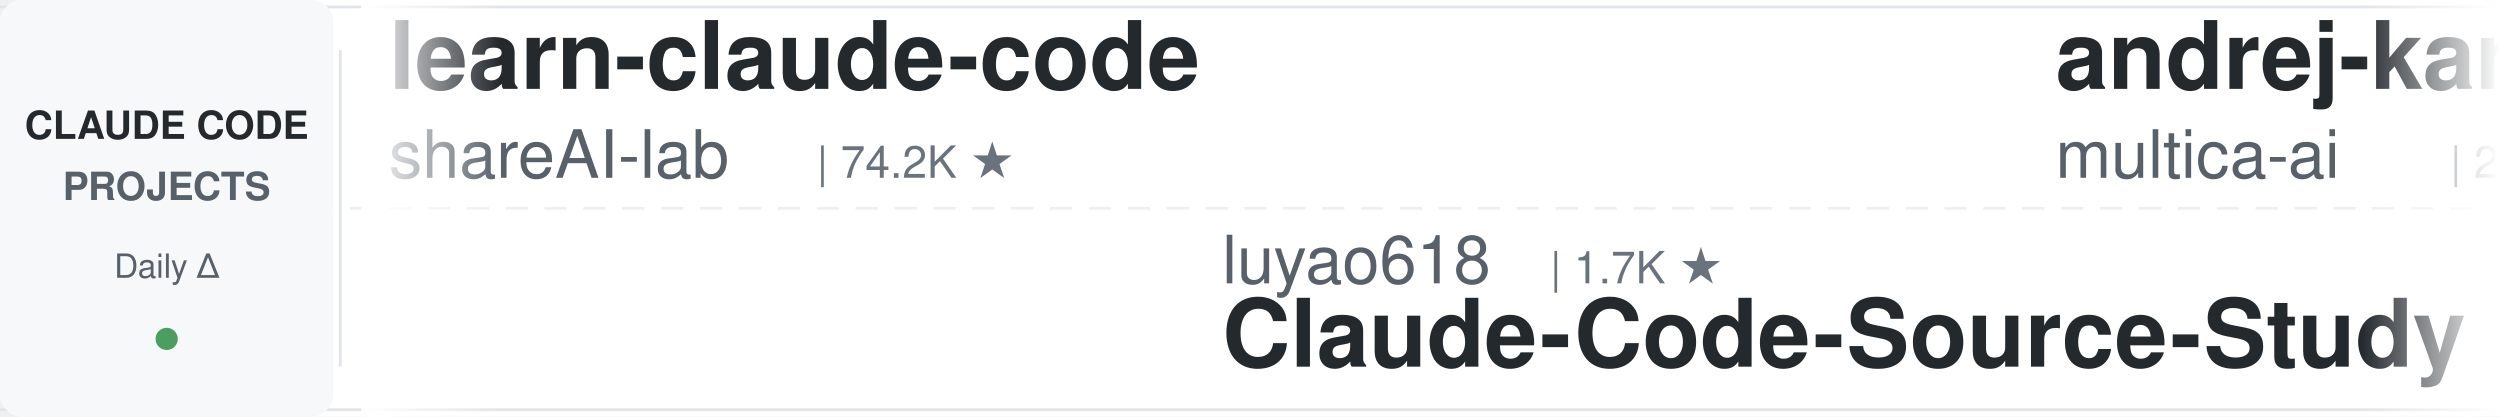
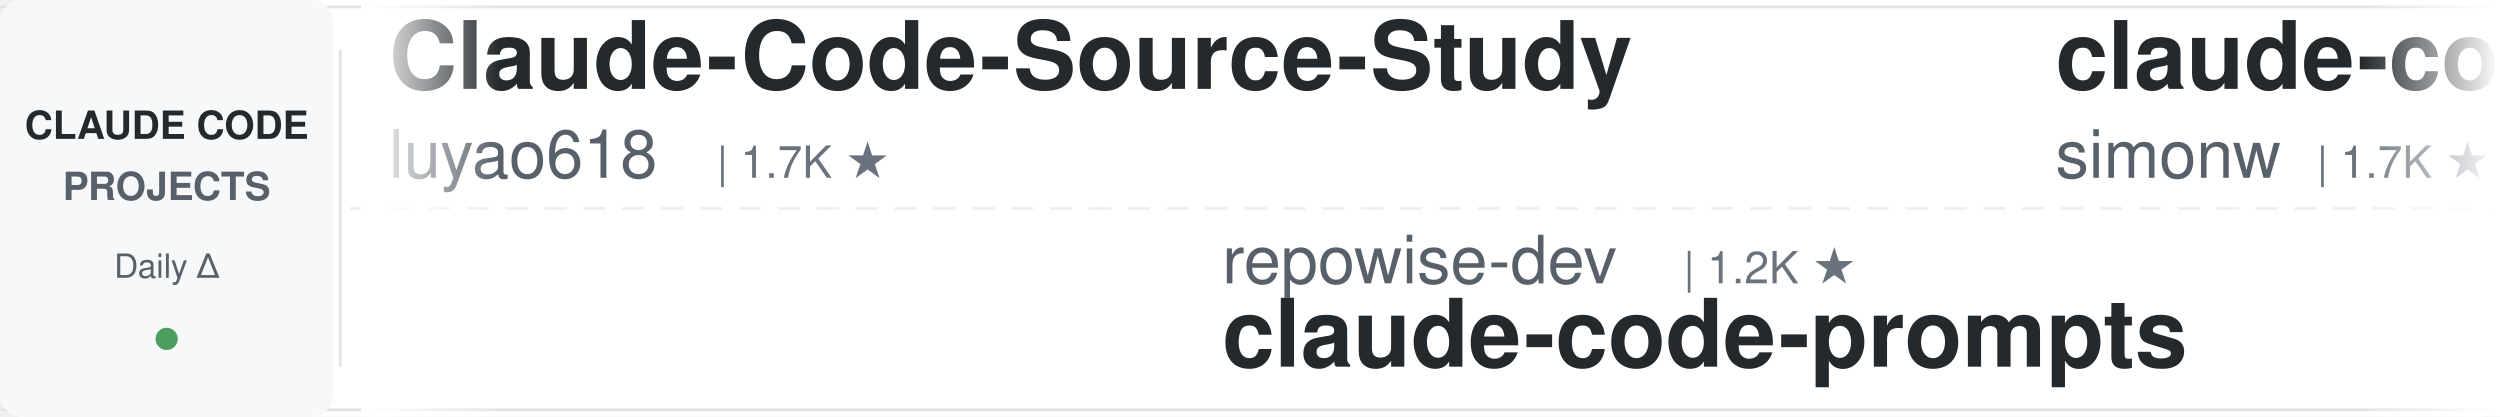
<svg xmlns="http://www.w3.org/2000/svg" width="900" height="150">
  <defs>
    <linearGradient id="leftFade" x1="0%" y1="0%" x2="100%" y2="0%">
      <stop offset="0%" style="stop-color:#ffffff;stop-opacity:1" />
      <stop offset="100%" style="stop-color:#ffffff;stop-opacity:0" />
    </linearGradient>
    <linearGradient id="rightFade" x1="0%" y1="0%" x2="100%" y2="0%">
      <stop offset="0%" style="stop-color:#ffffff;stop-opacity:0" />
      <stop offset="100%" style="stop-color:#ffffff;stop-opacity:1" />
    </linearGradient>
  </defs>
  <rect width="900" height="150" fill="#ffffff" rx="8" />
  <rect x="0" y="2" width="900" height="1" fill="#e1e4e8" />
  <rect x="0" y="147" width="900" height="1" fill="#e1e4e8" />
  <line x1="0" y1="75" x2="900" y2="75" stroke="#e1e4e8" stroke-width="1" stroke-dasharray="8 6" opacity="0.6" />
  <rect x="0" y="0" width="120" height="150" fill="#f6f8fa" rx="8" />
  <text x="60" y="50" font-family="-apple-system, BlinkMacSystemFont, 'Segoe UI', Helvetica, Arial, sans-serif" font-size="14" font-weight="600" fill="#24292e" text-anchor="middle">CLAUDE CODE</text>
  <text x="60" y="72" font-family="-apple-system, BlinkMacSystemFont, 'Segoe UI', Helvetica, Arial, sans-serif" font-size="14" font-weight="600" fill="#586069" text-anchor="middle">PROJECTS</text>
  <text x="60" y="100" font-family="-apple-system, BlinkMacSystemFont, 'Segoe UI', Helvetica, Arial, sans-serif" font-size="12" font-weight="500" fill="#586069" text-anchor="middle">Daily Δ</text>
  <circle cx="60" cy="122" r="4" fill="#22863a" opacity="0.8" />
  <rect x="122" y="18" width="1" height="114" fill="#e1e4e8" />
  <clipPath id="tickerClip">
    <rect x="130" y="0" width="770" height="150" />
  </clipPath>
  <g clip-path="url(#tickerClip)">
    <g id="tickerItems">
      <animateTransform attributeName="transform" attributeType="XML" type="translate" from="0 0" to="-3000 0" dur="54s" repeatCount="indefinite" />
      <g transform="translate(0, 0)">
-         <text x="140" y="32" font-family="-apple-system, BlinkMacSystemFont, 'Segoe UI', Helvetica, Arial, sans-serif" font-size="34" font-weight="600" fill="#24292e">learn-claude-code</text>
-         <text x="140" y="64" font-family="-apple-system, BlinkMacSystemFont, 'Segoe UI', Helvetica, Arial, sans-serif" font-size="24" font-weight="400" fill="#586069">shareAI-lab</text>
-         <text x="294" y="64" font-family="-apple-system, BlinkMacSystemFont, 'Segoe UI', Helvetica, Arial, sans-serif" font-size="16" font-weight="500" fill="#6a737d">| 74.2K ★</text>
+         <text x="140" y="32" font-family="-apple-system, BlinkMacSystemFont, 'Segoe UI', Helvetica, Arial, sans-serif" font-size="34" font-weight="600" fill="#24292e">Claude-Code-Source-Study</text>
+         <text x="140" y="64" font-family="-apple-system, BlinkMacSystemFont, 'Segoe UI', Helvetica, Arial, sans-serif" font-size="24" font-weight="400" fill="#586069">luyao618</text>
+         <text x="258" y="64" font-family="-apple-system, BlinkMacSystemFont, 'Segoe UI', Helvetica, Arial, sans-serif" font-size="16" font-weight="500" fill="#6a737d">| 1.7K ★</text>
      </g>
      <g transform="translate(300, 0)">
-         <text x="140" y="102" font-family="-apple-system, BlinkMacSystemFont, 'Segoe UI', Helvetica, Arial, sans-serif" font-size="24" font-weight="400" fill="#586069">luyao618</text>
-         <text x="258" y="102" font-family="-apple-system, BlinkMacSystemFont, 'Segoe UI', Helvetica, Arial, sans-serif" font-size="16" font-weight="500" fill="#6a737d">| 1.7K ★</text>
-         <text x="140" y="132" font-family="-apple-system, BlinkMacSystemFont, 'Segoe UI', Helvetica, Arial, sans-serif" font-size="34" font-weight="600" fill="#24292e">Claude-Code-Source-Study</text>
+         <text x="140" y="102" font-family="-apple-system, BlinkMacSystemFont, 'Segoe UI', Helvetica, Arial, sans-serif" font-size="24" font-weight="400" fill="#586069">repowise-dev</text>
+         <text x="306" y="102" font-family="-apple-system, BlinkMacSystemFont, 'Segoe UI', Helvetica, Arial, sans-serif" font-size="16" font-weight="500" fill="#6a737d">| 1.2K ★</text>
+         <text x="140" y="132" font-family="-apple-system, BlinkMacSystemFont, 'Segoe UI', Helvetica, Arial, sans-serif" font-size="34" font-weight="600" fill="#24292e">claude-code-prompts</text>
      </g>
      <g transform="translate(600, 0)">
-         <text x="140" y="32" font-family="-apple-system, BlinkMacSystemFont, 'Segoe UI', Helvetica, Arial, sans-serif" font-size="34" font-weight="600" fill="#24292e">andrej-karpathy-skills</text>
-         <text x="140" y="64" font-family="-apple-system, BlinkMacSystemFont, 'Segoe UI', Helvetica, Arial, sans-serif" font-size="24" font-weight="400" fill="#586069">multica-ai</text>
-         <text x="282" y="64" font-family="-apple-system, BlinkMacSystemFont, 'Segoe UI', Helvetica, Arial, sans-serif" font-size="16" font-weight="500" fill="#6a737d">| 202.5K ★</text>
+         <text x="140" y="32" font-family="-apple-system, BlinkMacSystemFont, 'Segoe UI', Helvetica, Arial, sans-serif" font-size="34" font-weight="600" fill="#24292e">claude-code-transcripts</text>
+         <text x="140" y="64" font-family="-apple-system, BlinkMacSystemFont, 'Segoe UI', Helvetica, Arial, sans-serif" font-size="24" font-weight="400" fill="#586069">simonw</text>
+         <text x="234" y="64" font-family="-apple-system, BlinkMacSystemFont, 'Segoe UI', Helvetica, Arial, sans-serif" font-size="16" font-weight="500" fill="#6a737d">| 1.7K ★</text>
      </g>
      <g transform="translate(900, 0)">
-         <text x="140" y="102" font-family="-apple-system, BlinkMacSystemFont, 'Segoe UI', Helvetica, Arial, sans-serif" font-size="24" font-weight="400" fill="#586069">zebbern</text>
-         <text x="246" y="102" font-family="-apple-system, BlinkMacSystemFont, 'Segoe UI', Helvetica, Arial, sans-serif" font-size="16" font-weight="500" fill="#6a737d">| 4.6K ★</text>
-         <text x="140" y="132" font-family="-apple-system, BlinkMacSystemFont, 'Segoe UI', Helvetica, Arial, sans-serif" font-size="34" font-weight="600" fill="#24292e">claude-code-guide</text>
-       </g>
-       <g transform="translate(1200, 0)">
-         <text x="140" y="32" font-family="-apple-system, BlinkMacSystemFont, 'Segoe UI', Helvetica, Arial, sans-serif" font-size="34" font-weight="600" fill="#24292e">claude-code-source</text>
-         <text x="140" y="64" font-family="-apple-system, BlinkMacSystemFont, 'Segoe UI', Helvetica, Arial, sans-serif" font-size="24" font-weight="400" fill="#586069">JrCx7scC</text>
-         <text x="258" y="64" font-family="-apple-system, BlinkMacSystemFont, 'Segoe UI', Helvetica, Arial, sans-serif" font-size="16" font-weight="500" fill="#6a737d">| 373 ★</text>
-       </g>
-       <g transform="translate(1500, 0)">
        <text x="140" y="102" font-family="-apple-system, BlinkMacSystemFont, 'Segoe UI', Helvetica, Arial, sans-serif" font-size="24" font-weight="400" fill="#586069">rohitg00</text>
        <text x="258" y="102" font-family="-apple-system, BlinkMacSystemFont, 'Segoe UI', Helvetica, Arial, sans-serif" font-size="16" font-weight="500" fill="#6a737d">| 2.5K ★</text>
        <text x="140" y="132" font-family="-apple-system, BlinkMacSystemFont, 'Segoe UI', Helvetica, Arial, sans-serif" font-size="34" font-weight="600" fill="#24292e">awesome-claude-code-tool...</text>
      </g>
+       <g transform="translate(1200, 0)">
+         <text x="140" y="32" font-family="-apple-system, BlinkMacSystemFont, 'Segoe UI', Helvetica, Arial, sans-serif" font-size="34" font-weight="600" fill="#24292e">free-claude-code</text>
+         <text x="140" y="64" font-family="-apple-system, BlinkMacSystemFont, 'Segoe UI', Helvetica, Arial, sans-serif" font-size="24" font-weight="400" fill="#586069">Alishahryar1</text>
+         <text x="306" y="64" font-family="-apple-system, BlinkMacSystemFont, 'Segoe UI', Helvetica, Arial, sans-serif" font-size="16" font-weight="500" fill="#6a737d">| 45.5K ★</text>
+       </g>
+       <g transform="translate(1500, 0)">
+         <text x="140" y="102" font-family="-apple-system, BlinkMacSystemFont, 'Segoe UI', Helvetica, Arial, sans-serif" font-size="24" font-weight="400" fill="#586069">anthropics</text>
+         <text x="282" y="102" font-family="-apple-system, BlinkMacSystemFont, 'Segoe UI', Helvetica, Arial, sans-serif" font-size="16" font-weight="500" fill="#6a737d">| 946 ★</text>
+         <text x="140" y="132" font-family="-apple-system, BlinkMacSystemFont, 'Segoe UI', Helvetica, Arial, sans-serif" font-size="34" font-weight="600" fill="#24292e">claude-code-base-action</text>
+       </g>
      <g transform="translate(1800, 0)">
-         <text x="140" y="32" font-family="-apple-system, BlinkMacSystemFont, 'Segoe UI', Helvetica, Arial, sans-serif" font-size="34" font-weight="600" fill="#24292e">everything-claude-code-z...</text>
-         <text x="140" y="64" font-family="-apple-system, BlinkMacSystemFont, 'Segoe UI', Helvetica, Arial, sans-serif" font-size="24" font-weight="400" fill="#586069">xu-xiang</text>
-         <text x="258" y="64" font-family="-apple-system, BlinkMacSystemFont, 'Segoe UI', Helvetica, Arial, sans-serif" font-size="16" font-weight="500" fill="#6a737d">| 1.9K ★</text>
+         <text x="140" y="32" font-family="-apple-system, BlinkMacSystemFont, 'Segoe UI', Helvetica, Arial, sans-serif" font-size="34" font-weight="600" fill="#24292e">Claude-Code-Usage-Monito...</text>
+         <text x="140" y="64" font-family="-apple-system, BlinkMacSystemFont, 'Segoe UI', Helvetica, Arial, sans-serif" font-size="24" font-weight="400" fill="#586069">Maciek-roboblog</text>
+         <text x="342" y="64" font-family="-apple-system, BlinkMacSystemFont, 'Segoe UI', Helvetica, Arial, sans-serif" font-size="16" font-weight="500" fill="#6a737d">| 8.6K ★</text>
      </g>
      <g transform="translate(2100, 0)">
-         <text x="140" y="102" font-family="-apple-system, BlinkMacSystemFont, 'Segoe UI', Helvetica, Arial, sans-serif" font-size="24" font-weight="400" fill="#586069">davila7</text>
-         <text x="246" y="102" font-family="-apple-system, BlinkMacSystemFont, 'Segoe UI', Helvetica, Arial, sans-serif" font-size="16" font-weight="500" fill="#6a737d">| 30.2K ★</text>
-         <text x="140" y="132" font-family="-apple-system, BlinkMacSystemFont, 'Segoe UI', Helvetica, Arial, sans-serif" font-size="34" font-weight="600" fill="#24292e">claude-code-templates</text>
+         <text x="140" y="102" font-family="-apple-system, BlinkMacSystemFont, 'Segoe UI', Helvetica, Arial, sans-serif" font-size="24" font-weight="400" fill="#586069">anthropics</text>
+         <text x="282" y="102" font-family="-apple-system, BlinkMacSystemFont, 'Segoe UI', Helvetica, Arial, sans-serif" font-size="16" font-weight="500" fill="#6a737d">| 5.9K ★</text>
+         <text x="140" y="132" font-family="-apple-system, BlinkMacSystemFont, 'Segoe UI', Helvetica, Arial, sans-serif" font-size="34" font-weight="600" fill="#24292e">claude-code-security-rev...</text>
      </g>
      <g transform="translate(2400, 0)">
-         <text x="140" y="32" font-family="-apple-system, BlinkMacSystemFont, 'Segoe UI', Helvetica, Arial, sans-serif" font-size="34" font-weight="600" fill="#24292e">claude-code-showcase</text>
-         <text x="140" y="64" font-family="-apple-system, BlinkMacSystemFont, 'Segoe UI', Helvetica, Arial, sans-serif" font-size="24" font-weight="400" fill="#586069">ChrisWiles</text>
-         <text x="282" y="64" font-family="-apple-system, BlinkMacSystemFont, 'Segoe UI', Helvetica, Arial, sans-serif" font-size="16" font-weight="500" fill="#6a737d">| 6.0K ★</text>
+         <text x="140" y="32" font-family="-apple-system, BlinkMacSystemFont, 'Segoe UI', Helvetica, Arial, sans-serif" font-size="34" font-weight="600" fill="#24292e">oh-my-claudecode</text>
+         <text x="140" y="64" font-family="-apple-system, BlinkMacSystemFont, 'Segoe UI', Helvetica, Arial, sans-serif" font-size="24" font-weight="400" fill="#586069">Yeachan-Heo</text>
+         <text x="294" y="64" font-family="-apple-system, BlinkMacSystemFont, 'Segoe UI', Helvetica, Arial, sans-serif" font-size="16" font-weight="500" fill="#6a737d">| 38.6K ★</text>
      </g>
      <g transform="translate(2700, 0)">
-         <text x="140" y="102" font-family="-apple-system, BlinkMacSystemFont, 'Segoe UI', Helvetica, Arial, sans-serif" font-size="24" font-weight="400" fill="#586069">disler</text>
-         <text x="234" y="102" font-family="-apple-system, BlinkMacSystemFont, 'Segoe UI', Helvetica, Arial, sans-serif" font-size="16" font-weight="500" fill="#6a737d">| 1.6K ★</text>
-         <text x="140" y="132" font-family="-apple-system, BlinkMacSystemFont, 'Segoe UI', Helvetica, Arial, sans-serif" font-size="34" font-weight="600" fill="#24292e">pi-vs-claude-code</text>
+         <text x="140" y="102" font-family="-apple-system, BlinkMacSystemFont, 'Segoe UI', Helvetica, Arial, sans-serif" font-size="24" font-weight="400" fill="#586069">JrCx7scC</text>
+         <text x="258" y="102" font-family="-apple-system, BlinkMacSystemFont, 'Segoe UI', Helvetica, Arial, sans-serif" font-size="16" font-weight="500" fill="#6a737d">| 373 ★</text>
+         <text x="140" y="132" font-family="-apple-system, BlinkMacSystemFont, 'Segoe UI', Helvetica, Arial, sans-serif" font-size="34" font-weight="600" fill="#24292e">claude-code-source</text>
      </g>
      <g transform="translate(3000, 0)">
-         <text x="140" y="32" font-family="-apple-system, BlinkMacSystemFont, 'Segoe UI', Helvetica, Arial, sans-serif" font-size="34" font-weight="600" fill="#24292e">learn-claude-code</text>
-         <text x="140" y="64" font-family="-apple-system, BlinkMacSystemFont, 'Segoe UI', Helvetica, Arial, sans-serif" font-size="24" font-weight="400" fill="#586069">shareAI-lab</text>
-         <text x="294" y="64" font-family="-apple-system, BlinkMacSystemFont, 'Segoe UI', Helvetica, Arial, sans-serif" font-size="16" font-weight="500" fill="#6a737d">| 74.2K ★</text>
+         <text x="140" y="32" font-family="-apple-system, BlinkMacSystemFont, 'Segoe UI', Helvetica, Arial, sans-serif" font-size="34" font-weight="600" fill="#24292e">Claude-Code-Source-Study</text>
+         <text x="140" y="64" font-family="-apple-system, BlinkMacSystemFont, 'Segoe UI', Helvetica, Arial, sans-serif" font-size="24" font-weight="400" fill="#586069">luyao618</text>
+         <text x="258" y="64" font-family="-apple-system, BlinkMacSystemFont, 'Segoe UI', Helvetica, Arial, sans-serif" font-size="16" font-weight="500" fill="#6a737d">| 1.7K ★</text>
      </g>
      <g transform="translate(3300, 0)">
-         <text x="140" y="102" font-family="-apple-system, BlinkMacSystemFont, 'Segoe UI', Helvetica, Arial, sans-serif" font-size="24" font-weight="400" fill="#586069">luyao618</text>
-         <text x="258" y="102" font-family="-apple-system, BlinkMacSystemFont, 'Segoe UI', Helvetica, Arial, sans-serif" font-size="16" font-weight="500" fill="#6a737d">| 1.7K ★</text>
-         <text x="140" y="132" font-family="-apple-system, BlinkMacSystemFont, 'Segoe UI', Helvetica, Arial, sans-serif" font-size="34" font-weight="600" fill="#24292e">Claude-Code-Source-Study</text>
+         <text x="140" y="102" font-family="-apple-system, BlinkMacSystemFont, 'Segoe UI', Helvetica, Arial, sans-serif" font-size="24" font-weight="400" fill="#586069">repowise-dev</text>
+         <text x="306" y="102" font-family="-apple-system, BlinkMacSystemFont, 'Segoe UI', Helvetica, Arial, sans-serif" font-size="16" font-weight="500" fill="#6a737d">| 1.2K ★</text>
+         <text x="140" y="132" font-family="-apple-system, BlinkMacSystemFont, 'Segoe UI', Helvetica, Arial, sans-serif" font-size="34" font-weight="600" fill="#24292e">claude-code-prompts</text>
      </g>
      <g transform="translate(3600, 0)">
-         <text x="140" y="32" font-family="-apple-system, BlinkMacSystemFont, 'Segoe UI', Helvetica, Arial, sans-serif" font-size="34" font-weight="600" fill="#24292e">andrej-karpathy-skills</text>
-         <text x="140" y="64" font-family="-apple-system, BlinkMacSystemFont, 'Segoe UI', Helvetica, Arial, sans-serif" font-size="24" font-weight="400" fill="#586069">multica-ai</text>
-         <text x="282" y="64" font-family="-apple-system, BlinkMacSystemFont, 'Segoe UI', Helvetica, Arial, sans-serif" font-size="16" font-weight="500" fill="#6a737d">| 202.5K ★</text>
+         <text x="140" y="32" font-family="-apple-system, BlinkMacSystemFont, 'Segoe UI', Helvetica, Arial, sans-serif" font-size="34" font-weight="600" fill="#24292e">claude-code-transcripts</text>
+         <text x="140" y="64" font-family="-apple-system, BlinkMacSystemFont, 'Segoe UI', Helvetica, Arial, sans-serif" font-size="24" font-weight="400" fill="#586069">simonw</text>
+         <text x="234" y="64" font-family="-apple-system, BlinkMacSystemFont, 'Segoe UI', Helvetica, Arial, sans-serif" font-size="16" font-weight="500" fill="#6a737d">| 1.7K ★</text>
      </g>
      <g transform="translate(3900, 0)">
-         <text x="140" y="102" font-family="-apple-system, BlinkMacSystemFont, 'Segoe UI', Helvetica, Arial, sans-serif" font-size="24" font-weight="400" fill="#586069">zebbern</text>
-         <text x="246" y="102" font-family="-apple-system, BlinkMacSystemFont, 'Segoe UI', Helvetica, Arial, sans-serif" font-size="16" font-weight="500" fill="#6a737d">| 4.6K ★</text>
-         <text x="140" y="132" font-family="-apple-system, BlinkMacSystemFont, 'Segoe UI', Helvetica, Arial, sans-serif" font-size="34" font-weight="600" fill="#24292e">claude-code-guide</text>
+         <text x="140" y="102" font-family="-apple-system, BlinkMacSystemFont, 'Segoe UI', Helvetica, Arial, sans-serif" font-size="24" font-weight="400" fill="#586069">rohitg00</text>
+         <text x="258" y="102" font-family="-apple-system, BlinkMacSystemFont, 'Segoe UI', Helvetica, Arial, sans-serif" font-size="16" font-weight="500" fill="#6a737d">| 2.5K ★</text>
+         <text x="140" y="132" font-family="-apple-system, BlinkMacSystemFont, 'Segoe UI', Helvetica, Arial, sans-serif" font-size="34" font-weight="600" fill="#24292e">awesome-claude-code-tool...</text>
      </g>
    </g>
  </g>
  <rect x="130" y="0" width="50" height="150" fill="url(#leftFade)" />
  <rect x="850" y="0" width="50" height="150" fill="url(#rightFade)" />
</svg>
